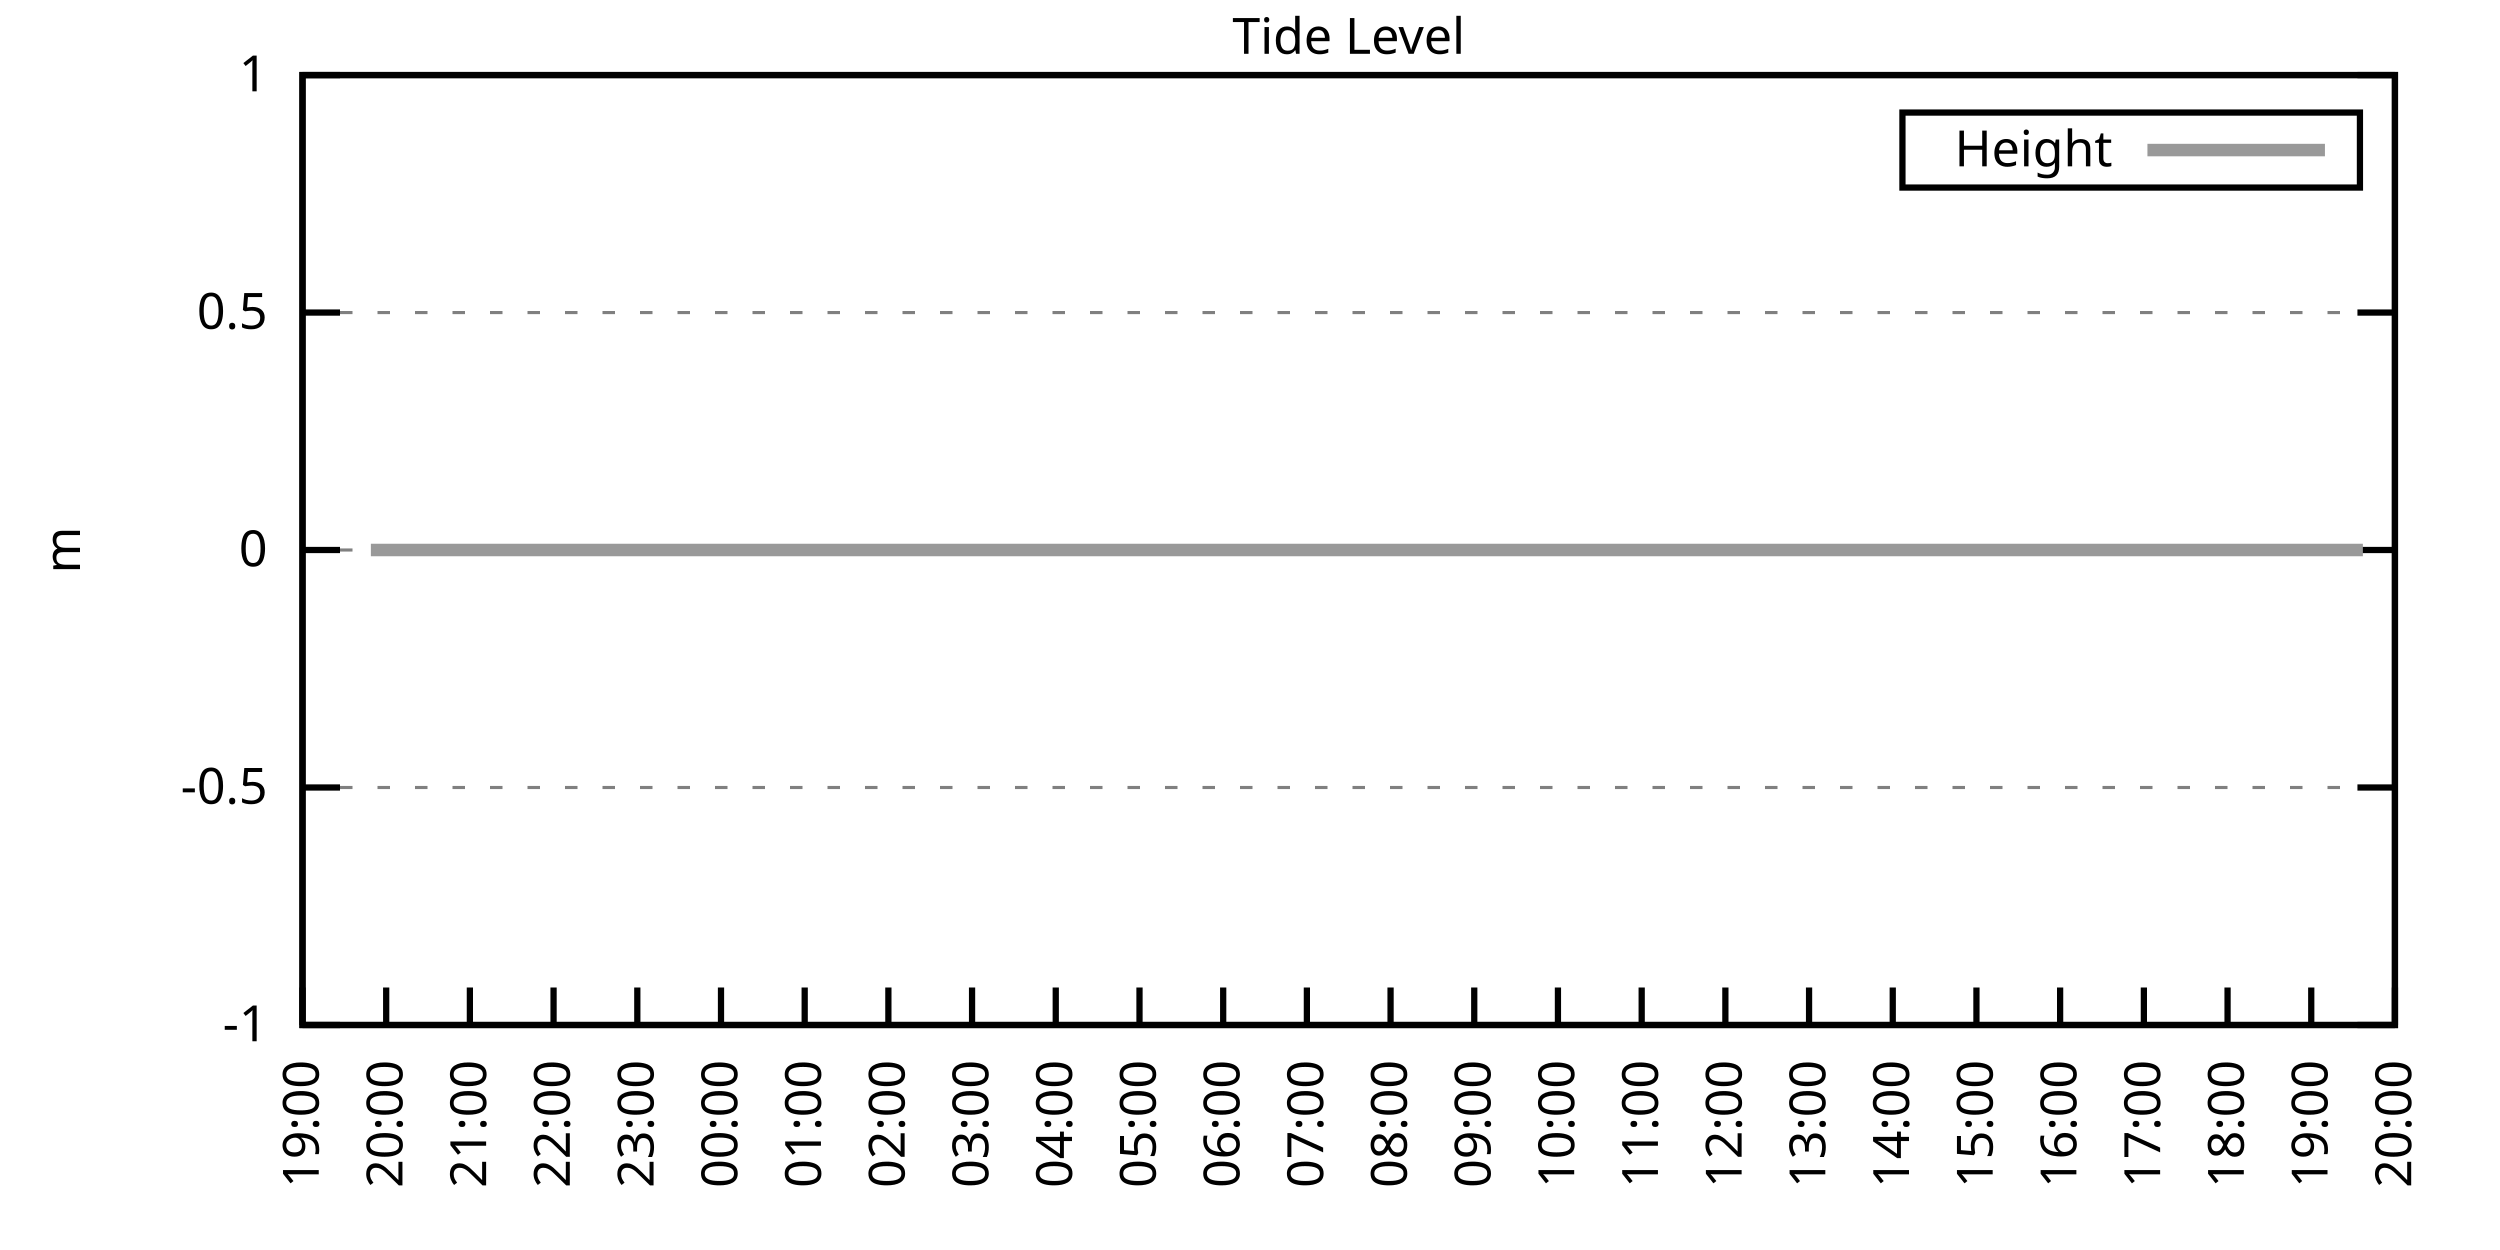
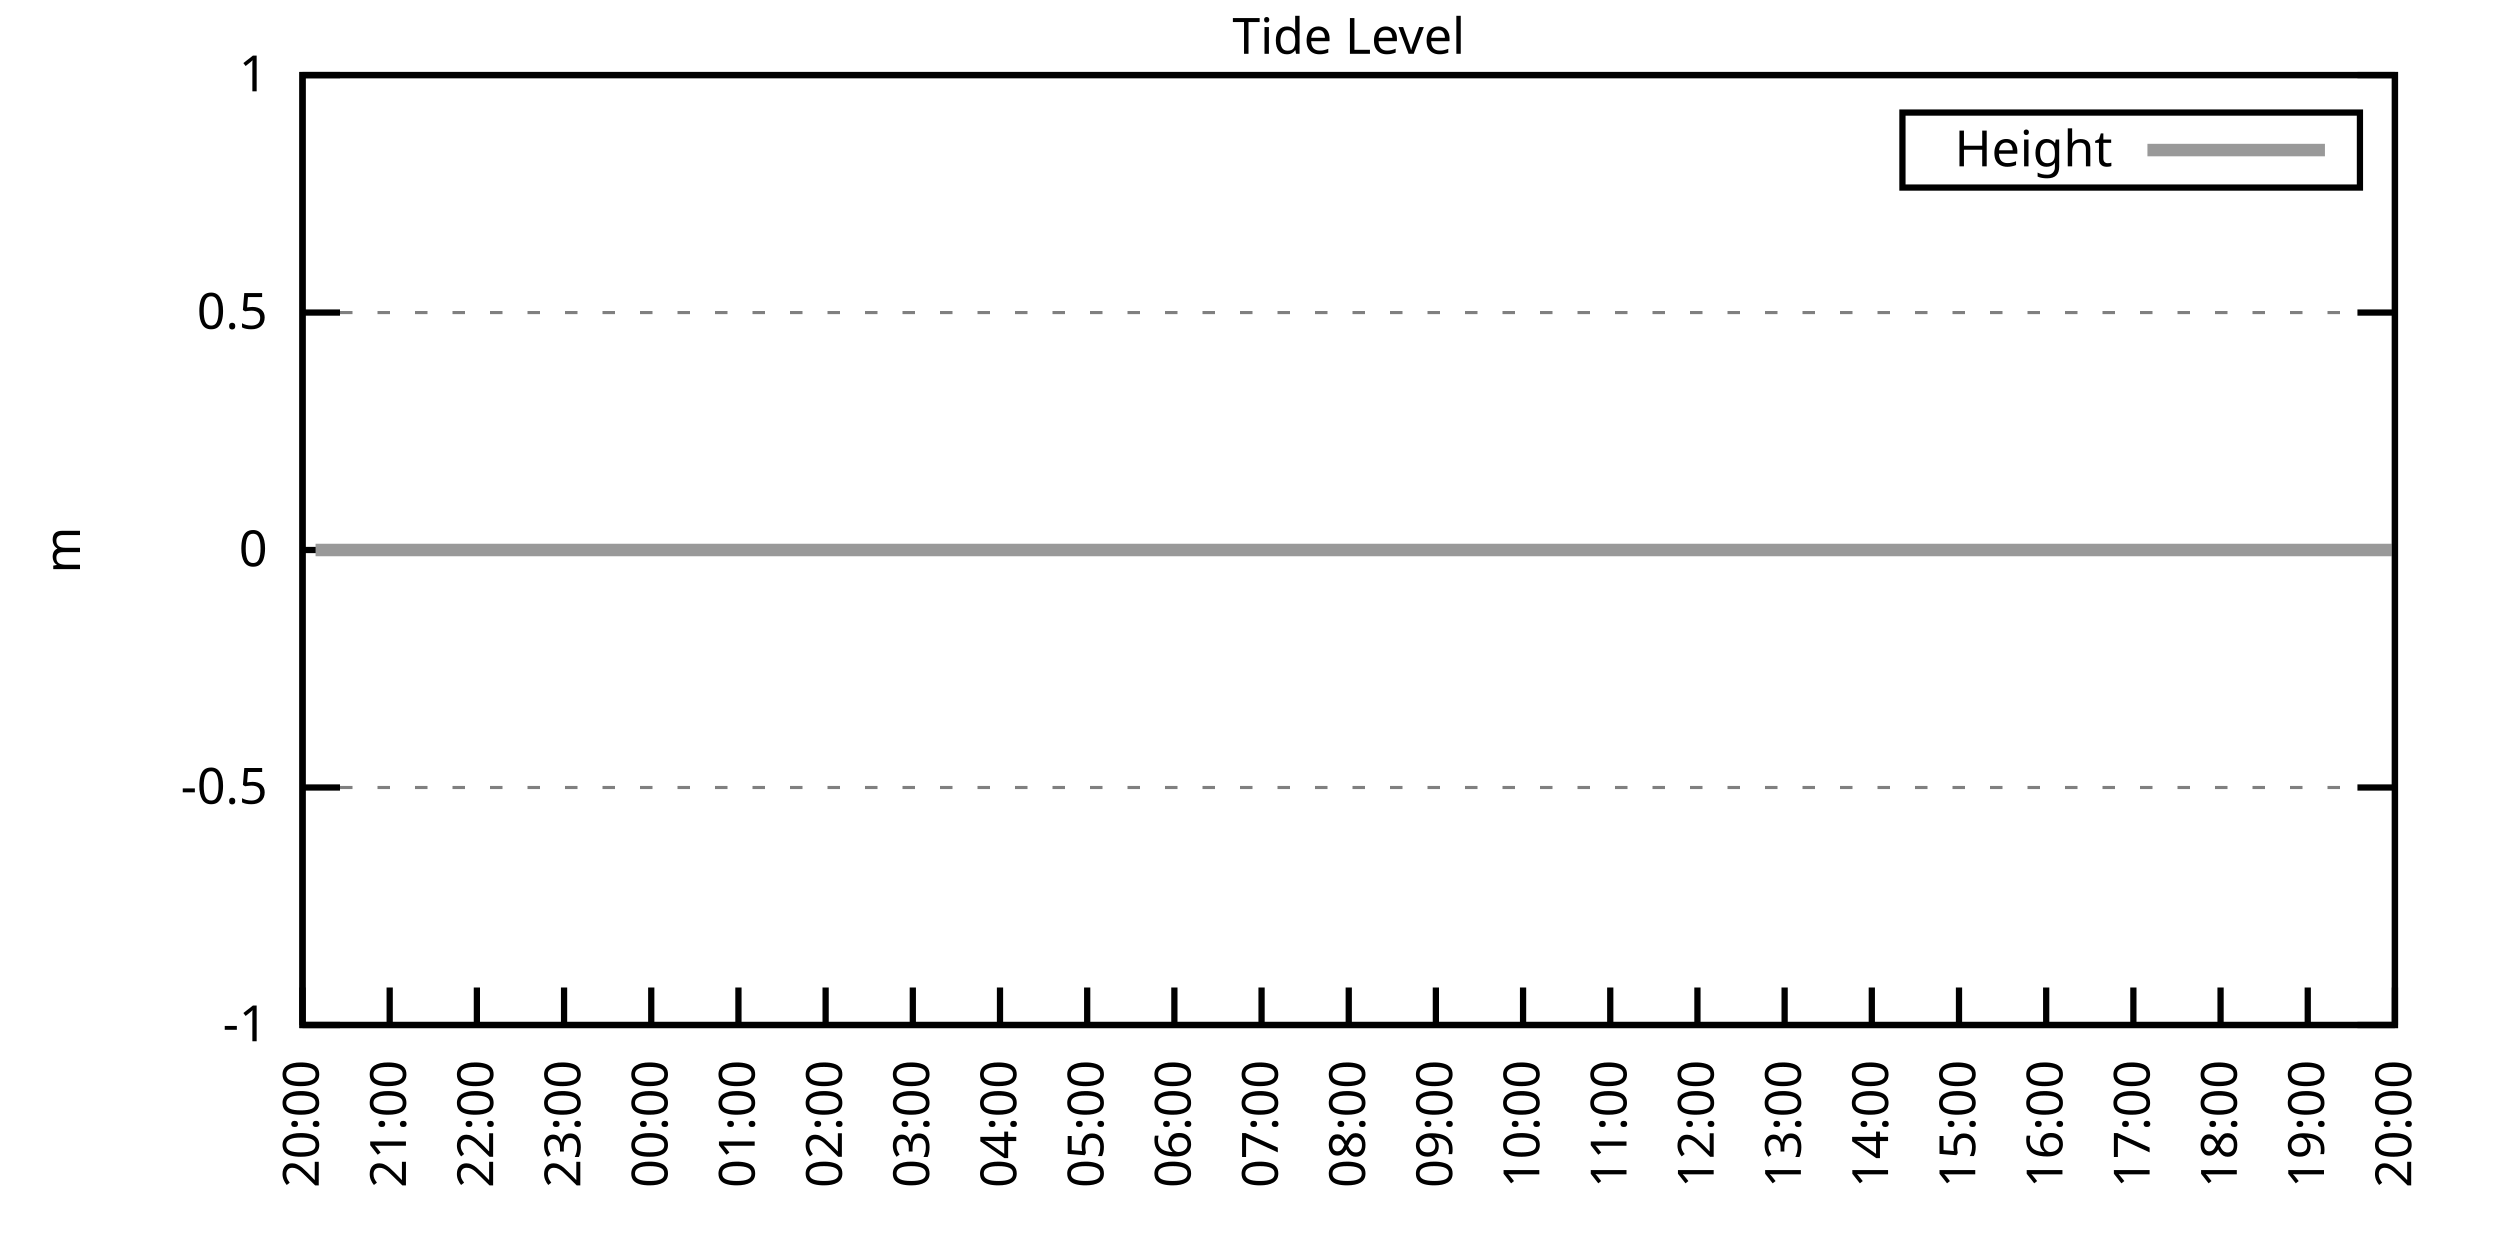
<svg xmlns="http://www.w3.org/2000/svg" xmlns:xlink="http://www.w3.org/1999/xlink" width="400" height="200" viewBox="0 0 400 200">
  <g id="gnuplot_canvas">
    <rect x="0" y="0" width="400" height="200" fill="none" />
    <defs>
      <circle id="gpDot" r="0.5" stroke-width="0.5" stroke="currentColor" />
      <path id="gpPt0" stroke-width="0.333" stroke="currentColor" d="M-1,0 h2 M0,-1 v2" />
      <path id="gpPt1" stroke-width="0.333" stroke="currentColor" d="M-1,-1 L1,1 M1,-1 L-1,1" />
      <path id="gpPt2" stroke-width="0.333" stroke="currentColor" d="M-1,0 L1,0 M0,-1 L0,1 M-1,-1 L1,1 M-1,1 L1,-1" />
      <rect id="gpPt3" stroke-width="0.333" stroke="currentColor" x="-1" y="-1" width="2" height="2" />
      <rect id="gpPt4" stroke-width="0.333" stroke="currentColor" fill="currentColor" x="-1" y="-1" width="2" height="2" />
      <circle id="gpPt5" stroke-width="0.333" stroke="currentColor" cx="0" cy="0" r="1" />
      <use xlink:href="#gpPt5" id="gpPt6" fill="currentColor" stroke="none" />
      <path id="gpPt7" stroke-width="0.333" stroke="currentColor" d="M0,-1.33 L-1.33,0.67 L1.33,0.67 z" />
      <use xlink:href="#gpPt7" id="gpPt8" fill="currentColor" stroke="none" />
      <use xlink:href="#gpPt7" id="gpPt9" stroke="currentColor" transform="rotate(180)" />
      <use xlink:href="#gpPt9" id="gpPt10" fill="currentColor" stroke="none" />
      <use xlink:href="#gpPt3" id="gpPt11" stroke="currentColor" transform="rotate(45)" />
      <use xlink:href="#gpPt11" id="gpPt12" fill="currentColor" stroke="none" />
      <path id="gpPt13" stroke-width="0.333" stroke="currentColor" d="M0,1.330 L1.265,0.411 L0.782,-1.067 L-0.782,-1.076 L-1.265,0.411 z" />
      <use xlink:href="#gpPt13" id="gpPt14" fill="currentColor" stroke="none" />
      <filter id="textbox" filterUnits="objectBoundingBox" x="0" y="0" height="1" width="1">
        <feFlood flood-color="white" flood-opacity="1" result="bgnd" />
        <feComposite in="SourceGraphic" in2="bgnd" operator="atop" />
      </filter>
      <filter id="greybox" filterUnits="objectBoundingBox" x="0" y="0" height="1" width="1">
        <feFlood flood-color="lightgrey" flood-opacity="1" result="grey" />
        <feComposite in="SourceGraphic" in2="grey" operator="atop" />
      </filter>
    </defs>
    <g fill="none" color="white" stroke="currentColor" stroke-width="1.00" stroke-linecap="butt" stroke-linejoin="miter">
</g>
    <g fill="none" color="black" stroke="currentColor" stroke-width="1.00" stroke-linecap="butt" stroke-linejoin="miter">
      <g stroke="none" shape-rendering="crispEdges">
        <polygon fill="rgb(255, 255, 255)" points="48.40,164.00 383.18,164.00 383.18,12.02 48.40,12.02 " />
      </g>
    </g>
    <g fill="none" color="black" stroke="currentColor" stroke-width="1.00" stroke-linecap="butt" stroke-linejoin="miter">
</g>
    <g fill="none" color="black" stroke="black" stroke-width="0.50" stroke-linecap="butt" stroke-linejoin="miter">
</g>
    <g fill="none" color="gray" stroke="currentColor" stroke-width="0.50" stroke-linecap="butt" stroke-linejoin="miter">
      <path stroke="gray" stroke-dasharray="2,4" class="gridline" d="M48.40,164.00 L383.19,164.00  " />
    </g>
    <g fill="none" color="gray" stroke="gray" stroke-width="1.00" stroke-linecap="butt" stroke-linejoin="miter">
</g>
    <g fill="none" color="black" stroke="currentColor" stroke-width="1.00" stroke-linecap="butt" stroke-linejoin="miter">
      <path stroke="black" d="M48.40,164.00 L54.40,164.00 M383.19,164.00 L377.19,164.00  " />
      <g transform="translate(42.80,166.60)" stroke="none" fill="black" font-family="Sans" font-size="8.00" text-anchor="end">
        <text>
          <tspan font-family="Sans">-1</tspan>
        </text>
      </g>
    </g>
    <g fill="none" color="black" stroke="currentColor" stroke-width="1.00" stroke-linecap="butt" stroke-linejoin="miter">
</g>
    <g fill="none" color="black" stroke="black" stroke-width="0.50" stroke-linecap="butt" stroke-linejoin="miter">
</g>
    <g fill="none" color="gray" stroke="currentColor" stroke-width="0.50" stroke-linecap="butt" stroke-linejoin="miter">
      <path stroke="gray" stroke-dasharray="2,4" class="gridline" d="M48.40,126.00 L383.19,126.00  " />
    </g>
    <g fill="none" color="gray" stroke="gray" stroke-width="1.00" stroke-linecap="butt" stroke-linejoin="miter">
</g>
    <g fill="none" color="black" stroke="currentColor" stroke-width="1.00" stroke-linecap="butt" stroke-linejoin="miter">
      <path stroke="black" d="M48.40,126.00 L54.40,126.00 M383.19,126.00 L377.19,126.00  " />
      <g transform="translate(42.80,128.60)" stroke="none" fill="black" font-family="Sans" font-size="8.00" text-anchor="end">
        <text>
          <tspan font-family="Sans">-0.5</tspan>
        </text>
      </g>
    </g>
    <g fill="none" color="black" stroke="currentColor" stroke-width="1.00" stroke-linecap="butt" stroke-linejoin="miter">
</g>
    <g fill="none" color="black" stroke="black" stroke-width="0.50" stroke-linecap="butt" stroke-linejoin="miter">
</g>
    <g fill="none" color="gray" stroke="currentColor" stroke-width="0.50" stroke-linecap="butt" stroke-linejoin="miter">
      <path stroke="gray" stroke-dasharray="2,4" class="gridline" d="M48.40,88.00 L383.19,88.00  " />
    </g>
    <g fill="none" color="gray" stroke="gray" stroke-width="1.00" stroke-linecap="butt" stroke-linejoin="miter">
</g>
    <g fill="none" color="black" stroke="currentColor" stroke-width="1.00" stroke-linecap="butt" stroke-linejoin="miter">
      <path stroke="black" d="M48.40,88.00 L54.40,88.00 M383.19,88.00 L377.19,88.00  " />
      <g transform="translate(42.80,90.60)" stroke="none" fill="black" font-family="Sans" font-size="8.00" text-anchor="end">
        <text>
          <tspan font-family="Sans"> 0</tspan>
        </text>
      </g>
    </g>
    <g fill="none" color="black" stroke="currentColor" stroke-width="1.00" stroke-linecap="butt" stroke-linejoin="miter">
</g>
    <g fill="none" color="black" stroke="black" stroke-width="0.50" stroke-linecap="butt" stroke-linejoin="miter">
</g>
    <g fill="none" color="gray" stroke="currentColor" stroke-width="0.50" stroke-linecap="butt" stroke-linejoin="miter">
      <path stroke="gray" stroke-dasharray="2,4" class="gridline" d="M48.40,50.01 L383.19,50.01  " />
    </g>
    <g fill="none" color="gray" stroke="gray" stroke-width="1.00" stroke-linecap="butt" stroke-linejoin="miter">
</g>
    <g fill="none" color="black" stroke="currentColor" stroke-width="1.00" stroke-linecap="butt" stroke-linejoin="miter">
      <path stroke="black" d="M48.40,50.01 L54.40,50.01 M383.19,50.01 L377.19,50.01  " />
      <g transform="translate(42.80,52.61)" stroke="none" fill="black" font-family="Sans" font-size="8.00" text-anchor="end">
        <text>
          <tspan font-family="Sans"> 0.5</tspan>
        </text>
      </g>
    </g>
    <g fill="none" color="black" stroke="currentColor" stroke-width="1.00" stroke-linecap="butt" stroke-linejoin="miter">
</g>
    <g fill="none" color="black" stroke="black" stroke-width="0.50" stroke-linecap="butt" stroke-linejoin="miter">
</g>
    <g fill="none" color="gray" stroke="currentColor" stroke-width="0.50" stroke-linecap="butt" stroke-linejoin="miter">
      <path stroke="gray" stroke-dasharray="2,4" class="gridline" d="M48.40,12.01 L383.19,12.01  " />
    </g>
    <g fill="none" color="gray" stroke="gray" stroke-width="1.00" stroke-linecap="butt" stroke-linejoin="miter">
</g>
    <g fill="none" color="black" stroke="currentColor" stroke-width="1.00" stroke-linecap="butt" stroke-linejoin="miter">
      <path stroke="black" d="M48.40,12.01 L54.40,12.01 M383.19,12.01 L377.19,12.01  " />
      <g transform="translate(42.80,14.61)" stroke="none" fill="black" font-family="Sans" font-size="8.00" text-anchor="end">
        <text>
          <tspan font-family="Sans"> 1</tspan>
        </text>
      </g>
    </g>
    <g fill="none" color="black" stroke="currentColor" stroke-width="1.00" stroke-linecap="butt" stroke-linejoin="miter">
      <path stroke="black" d="M48.40,164.00 L48.40,158.00  " />
      <g transform="translate(51.00,169.60) rotate(270.00)" stroke="none" fill="black" font-family="Sans" font-size="8.00" text-anchor="end">
        <text>
-           <tspan font-family="Sans">19:00</tspan>
-         </text>
-       </g>
-     </g>
-     <g fill="none" color="black" stroke="currentColor" stroke-width="1.00" stroke-linecap="butt" stroke-linejoin="miter">
-       <path stroke="black" d="M61.79,164.00 L61.79,158.00  " />
-       <g transform="translate(64.39,169.60) rotate(270.00)" stroke="none" fill="black" font-family="Sans" font-size="8.00" text-anchor="end">
-         <text>
          <tspan font-family="Sans">20:00</tspan>
        </text>
      </g>
    </g>
    <g fill="none" color="black" stroke="currentColor" stroke-width="1.00" stroke-linecap="butt" stroke-linejoin="miter">
-       <path stroke="black" d="M75.18,164.00 L75.18,158.00  " />
-       <g transform="translate(77.78,169.60) rotate(270.00)" stroke="none" fill="black" font-family="Sans" font-size="8.00" text-anchor="end">
+       <path stroke="black" d="M62.35,164.00 L62.35,158.00  " />
+       <g transform="translate(64.95,169.60) rotate(270.00)" stroke="none" fill="black" font-family="Sans" font-size="8.00" text-anchor="end">
        <text>
          <tspan font-family="Sans">21:00</tspan>
        </text>
      </g>
    </g>
    <g fill="none" color="black" stroke="currentColor" stroke-width="1.00" stroke-linecap="butt" stroke-linejoin="miter">
-       <path stroke="black" d="M88.57,164.00 L88.57,158.00  " />
-       <g transform="translate(91.17,169.60) rotate(270.00)" stroke="none" fill="black" font-family="Sans" font-size="8.00" text-anchor="end">
+       <path stroke="black" d="M76.30,164.00 L76.30,158.00  " />
+       <g transform="translate(78.90,169.60) rotate(270.00)" stroke="none" fill="black" font-family="Sans" font-size="8.00" text-anchor="end">
        <text>
          <tspan font-family="Sans">22:00</tspan>
        </text>
      </g>
    </g>
    <g fill="none" color="black" stroke="currentColor" stroke-width="1.00" stroke-linecap="butt" stroke-linejoin="miter">
-       <path stroke="black" d="M101.97,164.00 L101.97,158.00  " />
-       <g transform="translate(104.57,169.60) rotate(270.00)" stroke="none" fill="black" font-family="Sans" font-size="8.00" text-anchor="end">
+       <path stroke="black" d="M90.25,164.00 L90.25,158.00  " />
+       <g transform="translate(92.85,169.60) rotate(270.00)" stroke="none" fill="black" font-family="Sans" font-size="8.00" text-anchor="end">
        <text>
          <tspan font-family="Sans">23:00</tspan>
        </text>
      </g>
    </g>
    <g fill="none" color="black" stroke="currentColor" stroke-width="1.00" stroke-linecap="butt" stroke-linejoin="miter">
-       <path stroke="black" d="M115.36,164.00 L115.36,158.00  " />
-       <g transform="translate(117.96,169.60) rotate(270.00)" stroke="none" fill="black" font-family="Sans" font-size="8.00" text-anchor="end">
+       <path stroke="black" d="M104.20,164.00 L104.20,158.00  " />
+       <g transform="translate(106.80,169.60) rotate(270.00)" stroke="none" fill="black" font-family="Sans" font-size="8.00" text-anchor="end">
        <text>
          <tspan font-family="Sans">00:00</tspan>
        </text>
      </g>
    </g>
    <g fill="none" color="black" stroke="currentColor" stroke-width="1.00" stroke-linecap="butt" stroke-linejoin="miter">
-       <path stroke="black" d="M128.75,164.00 L128.75,158.00  " />
-       <g transform="translate(131.35,169.60) rotate(270.00)" stroke="none" fill="black" font-family="Sans" font-size="8.00" text-anchor="end">
+       <path stroke="black" d="M118.15,164.00 L118.15,158.00  " />
+       <g transform="translate(120.75,169.60) rotate(270.00)" stroke="none" fill="black" font-family="Sans" font-size="8.00" text-anchor="end">
        <text>
          <tspan font-family="Sans">01:00</tspan>
        </text>
      </g>
    </g>
    <g fill="none" color="black" stroke="currentColor" stroke-width="1.00" stroke-linecap="butt" stroke-linejoin="miter">
-       <path stroke="black" d="M142.14,164.00 L142.14,158.00  " />
-       <g transform="translate(144.74,169.60) rotate(270.00)" stroke="none" fill="black" font-family="Sans" font-size="8.00" text-anchor="end">
+       <path stroke="black" d="M132.10,164.00 L132.10,158.00  " />
+       <g transform="translate(134.70,169.60) rotate(270.00)" stroke="none" fill="black" font-family="Sans" font-size="8.00" text-anchor="end">
        <text>
          <tspan font-family="Sans">02:00</tspan>
        </text>
      </g>
    </g>
    <g fill="none" color="black" stroke="currentColor" stroke-width="1.00" stroke-linecap="butt" stroke-linejoin="miter">
-       <path stroke="black" d="M155.53,164.00 L155.53,158.00  " />
-       <g transform="translate(158.13,169.60) rotate(270.00)" stroke="none" fill="black" font-family="Sans" font-size="8.00" text-anchor="end">
+       <path stroke="black" d="M146.05,164.00 L146.05,158.00  " />
+       <g transform="translate(148.65,169.60) rotate(270.00)" stroke="none" fill="black" font-family="Sans" font-size="8.00" text-anchor="end">
        <text>
          <tspan font-family="Sans">03:00</tspan>
        </text>
      </g>
    </g>
    <g fill="none" color="black" stroke="currentColor" stroke-width="1.00" stroke-linecap="butt" stroke-linejoin="miter">
-       <path stroke="black" d="M168.92,164.00 L168.92,158.00  " />
-       <g transform="translate(171.52,169.60) rotate(270.00)" stroke="none" fill="black" font-family="Sans" font-size="8.00" text-anchor="end">
+       <path stroke="black" d="M160.00,164.00 L160.00,158.00  " />
+       <g transform="translate(162.60,169.60) rotate(270.00)" stroke="none" fill="black" font-family="Sans" font-size="8.00" text-anchor="end">
        <text>
          <tspan font-family="Sans">04:00</tspan>
        </text>
      </g>
    </g>
    <g fill="none" color="black" stroke="currentColor" stroke-width="1.00" stroke-linecap="butt" stroke-linejoin="miter">
-       <path stroke="black" d="M182.32,164.00 L182.32,158.00  " />
-       <g transform="translate(184.92,169.60) rotate(270.00)" stroke="none" fill="black" font-family="Sans" font-size="8.00" text-anchor="end">
+       <path stroke="black" d="M173.95,164.00 L173.95,158.00  " />
+       <g transform="translate(176.55,169.60) rotate(270.00)" stroke="none" fill="black" font-family="Sans" font-size="8.00" text-anchor="end">
        <text>
          <tspan font-family="Sans">05:00</tspan>
        </text>
      </g>
    </g>
    <g fill="none" color="black" stroke="currentColor" stroke-width="1.00" stroke-linecap="butt" stroke-linejoin="miter">
-       <path stroke="black" d="M195.71,164.00 L195.71,158.00  " />
-       <g transform="translate(198.31,169.60) rotate(270.00)" stroke="none" fill="black" font-family="Sans" font-size="8.00" text-anchor="end">
+       <path stroke="black" d="M187.90,164.00 L187.90,158.00  " />
+       <g transform="translate(190.50,169.60) rotate(270.00)" stroke="none" fill="black" font-family="Sans" font-size="8.00" text-anchor="end">
        <text>
          <tspan font-family="Sans">06:00</tspan>
        </text>
      </g>
    </g>
    <g fill="none" color="black" stroke="currentColor" stroke-width="1.00" stroke-linecap="butt" stroke-linejoin="miter">
-       <path stroke="black" d="M209.10,164.00 L209.10,158.00  " />
-       <g transform="translate(211.70,169.60) rotate(270.00)" stroke="none" fill="black" font-family="Sans" font-size="8.00" text-anchor="end">
+       <path stroke="black" d="M201.85,164.00 L201.85,158.00  " />
+       <g transform="translate(204.45,169.60) rotate(270.00)" stroke="none" fill="black" font-family="Sans" font-size="8.00" text-anchor="end">
        <text>
          <tspan font-family="Sans">07:00</tspan>
        </text>
      </g>
    </g>
    <g fill="none" color="black" stroke="currentColor" stroke-width="1.00" stroke-linecap="butt" stroke-linejoin="miter">
-       <path stroke="black" d="M222.49,164.00 L222.49,158.00  " />
-       <g transform="translate(225.09,169.60) rotate(270.00)" stroke="none" fill="black" font-family="Sans" font-size="8.00" text-anchor="end">
+       <path stroke="black" d="M215.80,164.00 L215.80,158.00  " />
+       <g transform="translate(218.40,169.60) rotate(270.00)" stroke="none" fill="black" font-family="Sans" font-size="8.00" text-anchor="end">
        <text>
          <tspan font-family="Sans">08:00</tspan>
        </text>
      </g>
    </g>
    <g fill="none" color="black" stroke="currentColor" stroke-width="1.00" stroke-linecap="butt" stroke-linejoin="miter">
-       <path stroke="black" d="M235.88,164.00 L235.88,158.00  " />
-       <g transform="translate(238.48,169.60) rotate(270.00)" stroke="none" fill="black" font-family="Sans" font-size="8.00" text-anchor="end">
+       <path stroke="black" d="M229.74,164.00 L229.74,158.00  " />
+       <g transform="translate(232.34,169.60) rotate(270.00)" stroke="none" fill="black" font-family="Sans" font-size="8.00" text-anchor="end">
        <text>
          <tspan font-family="Sans">09:00</tspan>
        </text>
      </g>
    </g>
    <g fill="none" color="black" stroke="currentColor" stroke-width="1.00" stroke-linecap="butt" stroke-linejoin="miter">
-       <path stroke="black" d="M249.27,164.00 L249.27,158.00  " />
-       <g transform="translate(251.87,169.60) rotate(270.00)" stroke="none" fill="black" font-family="Sans" font-size="8.00" text-anchor="end">
+       <path stroke="black" d="M243.69,164.00 L243.69,158.00  " />
+       <g transform="translate(246.29,169.60) rotate(270.00)" stroke="none" fill="black" font-family="Sans" font-size="8.00" text-anchor="end">
        <text>
          <tspan font-family="Sans">10:00</tspan>
        </text>
      </g>
    </g>
    <g fill="none" color="black" stroke="currentColor" stroke-width="1.00" stroke-linecap="butt" stroke-linejoin="miter">
-       <path stroke="black" d="M262.67,164.00 L262.67,158.00  " />
-       <g transform="translate(265.27,169.60) rotate(270.00)" stroke="none" fill="black" font-family="Sans" font-size="8.00" text-anchor="end">
+       <path stroke="black" d="M257.64,164.00 L257.64,158.00  " />
+       <g transform="translate(260.24,169.60) rotate(270.00)" stroke="none" fill="black" font-family="Sans" font-size="8.00" text-anchor="end">
        <text>
          <tspan font-family="Sans">11:00</tspan>
        </text>
      </g>
    </g>
    <g fill="none" color="black" stroke="currentColor" stroke-width="1.00" stroke-linecap="butt" stroke-linejoin="miter">
-       <path stroke="black" d="M276.06,164.00 L276.06,158.00  " />
-       <g transform="translate(278.66,169.60) rotate(270.00)" stroke="none" fill="black" font-family="Sans" font-size="8.00" text-anchor="end">
+       <path stroke="black" d="M271.59,164.00 L271.59,158.00  " />
+       <g transform="translate(274.19,169.60) rotate(270.00)" stroke="none" fill="black" font-family="Sans" font-size="8.00" text-anchor="end">
        <text>
          <tspan font-family="Sans">12:00</tspan>
        </text>
      </g>
    </g>
    <g fill="none" color="black" stroke="currentColor" stroke-width="1.00" stroke-linecap="butt" stroke-linejoin="miter">
-       <path stroke="black" d="M289.45,164.00 L289.45,158.00  " />
-       <g transform="translate(292.05,169.60) rotate(270.00)" stroke="none" fill="black" font-family="Sans" font-size="8.00" text-anchor="end">
+       <path stroke="black" d="M285.54,164.00 L285.54,158.00  " />
+       <g transform="translate(288.14,169.60) rotate(270.00)" stroke="none" fill="black" font-family="Sans" font-size="8.00" text-anchor="end">
        <text>
          <tspan font-family="Sans">13:00</tspan>
        </text>
      </g>
    </g>
    <g fill="none" color="black" stroke="currentColor" stroke-width="1.00" stroke-linecap="butt" stroke-linejoin="miter">
-       <path stroke="black" d="M302.84,164.00 L302.84,158.00  " />
-       <g transform="translate(305.44,169.60) rotate(270.00)" stroke="none" fill="black" font-family="Sans" font-size="8.00" text-anchor="end">
+       <path stroke="black" d="M299.49,164.00 L299.49,158.00  " />
+       <g transform="translate(302.09,169.60) rotate(270.00)" stroke="none" fill="black" font-family="Sans" font-size="8.00" text-anchor="end">
        <text>
          <tspan font-family="Sans">14:00</tspan>
        </text>
      </g>
    </g>
    <g fill="none" color="black" stroke="currentColor" stroke-width="1.00" stroke-linecap="butt" stroke-linejoin="miter">
-       <path stroke="black" d="M316.23,164.00 L316.23,158.00  " />
-       <g transform="translate(318.83,169.60) rotate(270.00)" stroke="none" fill="black" font-family="Sans" font-size="8.00" text-anchor="end">
+       <path stroke="black" d="M313.44,164.00 L313.44,158.00  " />
+       <g transform="translate(316.04,169.60) rotate(270.00)" stroke="none" fill="black" font-family="Sans" font-size="8.00" text-anchor="end">
        <text>
          <tspan font-family="Sans">15:00</tspan>
        </text>
      </g>
    </g>
    <g fill="none" color="black" stroke="currentColor" stroke-width="1.00" stroke-linecap="butt" stroke-linejoin="miter">
-       <path stroke="black" d="M329.62,164.00 L329.62,158.00  " />
-       <g transform="translate(332.22,169.60) rotate(270.00)" stroke="none" fill="black" font-family="Sans" font-size="8.00" text-anchor="end">
+       <path stroke="black" d="M327.39,164.00 L327.39,158.00  " />
+       <g transform="translate(329.99,169.60) rotate(270.00)" stroke="none" fill="black" font-family="Sans" font-size="8.00" text-anchor="end">
        <text>
          <tspan font-family="Sans">16:00</tspan>
        </text>
      </g>
    </g>
    <g fill="none" color="black" stroke="currentColor" stroke-width="1.00" stroke-linecap="butt" stroke-linejoin="miter">
-       <path stroke="black" d="M343.02,164.00 L343.02,158.00  " />
-       <g transform="translate(345.62,169.60) rotate(270.00)" stroke="none" fill="black" font-family="Sans" font-size="8.00" text-anchor="end">
+       <path stroke="black" d="M341.34,164.00 L341.34,158.00  " />
+       <g transform="translate(343.94,169.60) rotate(270.00)" stroke="none" fill="black" font-family="Sans" font-size="8.00" text-anchor="end">
        <text>
          <tspan font-family="Sans">17:00</tspan>
        </text>
      </g>
    </g>
    <g fill="none" color="black" stroke="currentColor" stroke-width="1.00" stroke-linecap="butt" stroke-linejoin="miter">
-       <path stroke="black" d="M356.41,164.00 L356.41,158.00  " />
-       <g transform="translate(359.01,169.60) rotate(270.00)" stroke="none" fill="black" font-family="Sans" font-size="8.00" text-anchor="end">
+       <path stroke="black" d="M355.29,164.00 L355.29,158.00  " />
+       <g transform="translate(357.89,169.60) rotate(270.00)" stroke="none" fill="black" font-family="Sans" font-size="8.00" text-anchor="end">
        <text>
          <tspan font-family="Sans">18:00</tspan>
        </text>
      </g>
    </g>
    <g fill="none" color="black" stroke="currentColor" stroke-width="1.00" stroke-linecap="butt" stroke-linejoin="miter">
-       <path stroke="black" d="M369.80,164.00 L369.80,158.00  " />
-       <g transform="translate(372.40,169.60) rotate(270.00)" stroke="none" fill="black" font-family="Sans" font-size="8.00" text-anchor="end">
+       <path stroke="black" d="M369.24,164.00 L369.24,158.00  " />
+       <g transform="translate(371.84,169.60) rotate(270.00)" stroke="none" fill="black" font-family="Sans" font-size="8.00" text-anchor="end">
        <text>
          <tspan font-family="Sans">19:00</tspan>
        </text>
      </g>
    </g>
    <g fill="none" color="black" stroke="currentColor" stroke-width="1.00" stroke-linecap="butt" stroke-linejoin="miter">
      <path stroke="black" d="M383.19,164.00 L383.19,158.00  " />
      <g transform="translate(385.79,169.60) rotate(270.00)" stroke="none" fill="black" font-family="Sans" font-size="8.00" text-anchor="end">
        <text>
          <tspan font-family="Sans">20:00</tspan>
        </text>
      </g>
    </g>
    <g fill="none" color="black" stroke="currentColor" stroke-width="1.00" stroke-linecap="butt" stroke-linejoin="miter">
</g>
    <g fill="none" color="black" stroke="currentColor" stroke-width="1.00" stroke-linecap="butt" stroke-linejoin="miter">
      <path stroke="black" d="M48.40,12.01 L48.40,164.00 L383.19,164.00 L383.19,12.01 L48.40,12.01 Z  " />
    </g>
    <g fill="none" color="black" stroke="currentColor" stroke-width="1.00" stroke-linecap="butt" stroke-linejoin="miter">
</g>
    <g fill="none" color="black" stroke="currentColor" stroke-width="1.00" stroke-linecap="butt" stroke-linejoin="miter">
      <path stroke="black" d="M304.39,30.01 L304.39,18.01 L377.59,18.01 L377.59,30.01 L304.39,30.01 Z  " />
    </g>
    <g id="Tide_level_plot_1">
      <g fill="none" color="white" stroke="black" stroke-width="2.00" stroke-linecap="butt" stroke-linejoin="miter">
</g>
      <g fill="none" color="black" stroke="currentColor" stroke-width="2.00" stroke-linecap="butt" stroke-linejoin="miter">
        <g transform="translate(337.99,26.61)" stroke="none" fill="black" font-family="Sans" font-size="8.00" text-anchor="end">
          <text>
            <tspan font-family="Sans">Height</tspan>
          </text>
        </g>
      </g>
      <g fill="none" color="black" stroke="currentColor" stroke-width="2.00" stroke-linecap="butt" stroke-linejoin="miter">
-         <path stroke="rgb(153, 153, 153)" d="M343.59,24.01 L371.99,24.01 M59.34,88.00 L61.35,88.00 L63.80,88.00 L65.36,88.00 L68.26,88.00 L70.50,88.00   L72.50,88.00 L74.74,88.00 L76.97,88.00 L78.98,88.00 L81.43,88.00 L83.89,88.00 L86.12,88.00 L88.35,88.00   L90.58,88.00 L92.82,88.00 L94.60,88.00 L97.28,88.00 L99.29,88.00 L101.74,88.00 L103.75,88.00 L106.21,88.00   L108.22,88.00 L110.45,88.00 L112.23,88.00 L114.91,88.00 L117.37,88.00 L119.15,88.00 L121.38,88.00 L123.84,88.00   L126.07,88.00 L128.30,88.00 L130.54,88.00 L132.99,88.00 L134.55,88.00 L137.45,88.00 L141.69,88.00 L144.15,88.00   L145.94,88.00 L148.39,88.00 L150.62,88.00 L152.41,88.00 L154.86,88.00 L157.32,88.00 L159.77,88.00 L162.01,88.00   L166.47,88.00 L168.25,88.00 L170.93,88.00 L172.94,88.00 L175.17,88.00 L177.63,88.00 L179.86,88.00 L181.87,88.00   L184.10,88.00 L186.33,88.00 L188.79,88.00 L190.80,88.00 L193.25,88.00 L195.48,88.00 L197.49,88.00 L199.73,88.00   L201.73,88.00 L204.41,88.00 L206.20,88.00 L208.88,88.00 L210.88,88.00 L213.34,88.00 L215.35,88.00 L217.58,88.00   L220.04,88.00 L221.82,88.00 L224.05,88.00 L226.73,88.00 L228.74,88.00 L230.75,88.00 L233.43,88.00 L235.44,88.00   L237.44,88.00 L239.90,88.00 L242.36,88.00 L244.59,88.00 L246.60,88.00 L249.05,88.00 L250.84,88.00 L253.51,88.00   L255.75,88.00 L257.98,88.00 L260.21,88.00 L262.44,88.00 L264.67,88.00 L266.91,88.00 L268.92,88.00 L271.37,88.00   L273.60,88.00 L275.83,88.00 L278.07,88.00 L280.30,88.00 L282.53,88.00 L284.54,88.00 L286.77,88.00 L289.00,88.00   L291.46,88.00 L293.47,88.00 L295.92,88.00 L297.93,88.00 L300.16,88.00 L302.62,88.00 L304.63,88.00 L306.63,88.00   L309.09,88.00 L311.32,88.00 L313.78,88.00 L316.01,88.00 L318.02,88.00 L320.25,88.00 L322.48,88.00 L324.94,88.00   L327.17,88.00 L328.95,88.00 L331.41,88.00 L333.86,88.00 L336.10,88.00 L337.88,88.00 L340.34,88.00 L342.35,88.00   L344.80,88.00 L345.25,88.00 L349.26,88.00 L351.72,88.00 L353.51,88.00 L356.18,88.00 L357.97,88.00 L360.42,88.00   L362.66,88.00 L364.89,88.00 L367.12,88.00 L369.58,88.00 L371.58,88.00 L374.04,88.00 L376.05,88.00 L378.06,88.00    " />
+         <path stroke="rgb(153, 153, 153)" d="M343.59,24.01 L371.99,24.01 M50.49,88.00 L52.12,88.00 L55.14,88.00 L57.47,88.00 L59.56,88.00 L61.88,88.00   L64.21,88.00 L66.30,88.00 L68.86,88.00 L71.42,88.00 L73.74,88.00 L76.07,88.00 L78.39,88.00 L80.72,88.00   L82.58,88.00 L85.37,88.00 L87.46,88.00 L90.02,88.00 L92.11,88.00 L94.67,88.00 L96.76,88.00 L99.08,88.00   L100.94,88.00 L103.73,88.00 L106.29,88.00 L108.15,88.00 L110.48,88.00 L113.03,88.00 L115.36,88.00 L117.68,88.00   L120.01,88.00 L122.57,88.00 L124.19,88.00 L127.22,88.00 L131.63,88.00 L134.19,88.00 L136.05,88.00 L138.61,88.00   L140.93,88.00 L142.79,88.00 L145.35,88.00 L147.91,88.00 L150.46,88.00 L152.79,88.00 L157.44,88.00 L159.30,88.00   L162.09,88.00 L164.18,88.00 L166.51,88.00 L169.06,88.00 L171.39,88.00 L173.48,88.00 L175.81,88.00 L178.13,88.00   L180.69,88.00 L182.78,88.00 L185.34,88.00 L187.66,88.00 L189.76,88.00 L192.08,88.00 L194.17,88.00 L196.96,88.00   L198.82,88.00 L201.61,88.00 L203.71,88.00 L206.26,88.00 L208.36,88.00 L210.68,88.00 L213.24,88.00 L215.10,88.00   L217.42,88.00 L220.21,88.00 L222.30,88.00 L224.40,88.00 L227.19,88.00 L229.28,88.00 L231.37,88.00 L233.93,88.00   L236.49,88.00 L238.81,88.00 L240.90,88.00 L243.46,88.00 L245.32,88.00 L248.11,88.00 L250.44,88.00 L252.76,88.00   L255.09,88.00 L257.41,88.00 L259.74,88.00 L262.06,88.00 L264.15,88.00 L266.71,88.00 L269.04,88.00 L271.36,88.00   L273.69,88.00 L276.01,88.00 L278.34,88.00 L280.43,88.00 L282.75,88.00 L285.08,88.00 L287.64,88.00 L289.73,88.00   L292.29,88.00 L294.38,88.00 L296.70,88.00 L299.26,88.00 L301.35,88.00 L303.44,88.00 L306.00,88.00 L308.33,88.00   L310.88,88.00 L313.21,88.00 L315.30,88.00 L317.63,88.00 L319.95,88.00 L322.51,88.00 L324.83,88.00 L326.69,88.00   L329.25,88.00 L331.81,88.00 L334.13,88.00 L335.99,88.00 L338.55,88.00 L340.64,88.00 L343.20,88.00 L343.67,88.00   L347.85,88.00 L350.41,88.00 L352.27,88.00 L355.06,88.00 L356.92,88.00 L359.48,88.00 L361.80,88.00 L364.13,88.00   L366.45,88.00 L369.01,88.00 L371.10,88.00 L373.66,88.00 L375.75,88.00 L377.84,88.00 L380.63,88.00 L382.96,88.00    " />
      </g>
    </g>
    <g fill="none" color="black" stroke="currentColor" stroke-width="2.00" stroke-linecap="butt" stroke-linejoin="miter">
</g>
    <g fill="none" color="black" stroke="black" stroke-width="1.00" stroke-linecap="butt" stroke-linejoin="miter">
</g>
    <g fill="none" color="black" stroke="currentColor" stroke-width="1.00" stroke-linecap="butt" stroke-linejoin="miter">
      <path stroke="black" d="M48.40,12.01 L48.40,164.00 L383.19,164.00 L383.19,12.01 L48.40,12.01 Z  " />
      <g transform="translate(12.80,88.01) rotate(270.00)" stroke="none" fill="black" font-family="Sans" font-size="8.00" text-anchor="middle">
        <text>
          <tspan font-family="Sans">m</tspan>
        </text>
      </g>
    </g>
    <g fill="none" color="black" stroke="currentColor" stroke-width="1.00" stroke-linecap="butt" stroke-linejoin="miter">
</g>
    <g fill="none" color="black" stroke="currentColor" stroke-width="1.00" stroke-linecap="butt" stroke-linejoin="miter">
      <g transform="translate(215.79,8.61)" stroke="none" fill="black" font-family="Sans" font-size="8.00" text-anchor="middle">
        <text>
          <tspan font-family="Sans">Tide Level</tspan>
        </text>
      </g>
    </g>
    <g fill="none" color="black" stroke="currentColor" stroke-width="1.00" stroke-linecap="butt" stroke-linejoin="miter">
</g>
  </g>
</svg>
